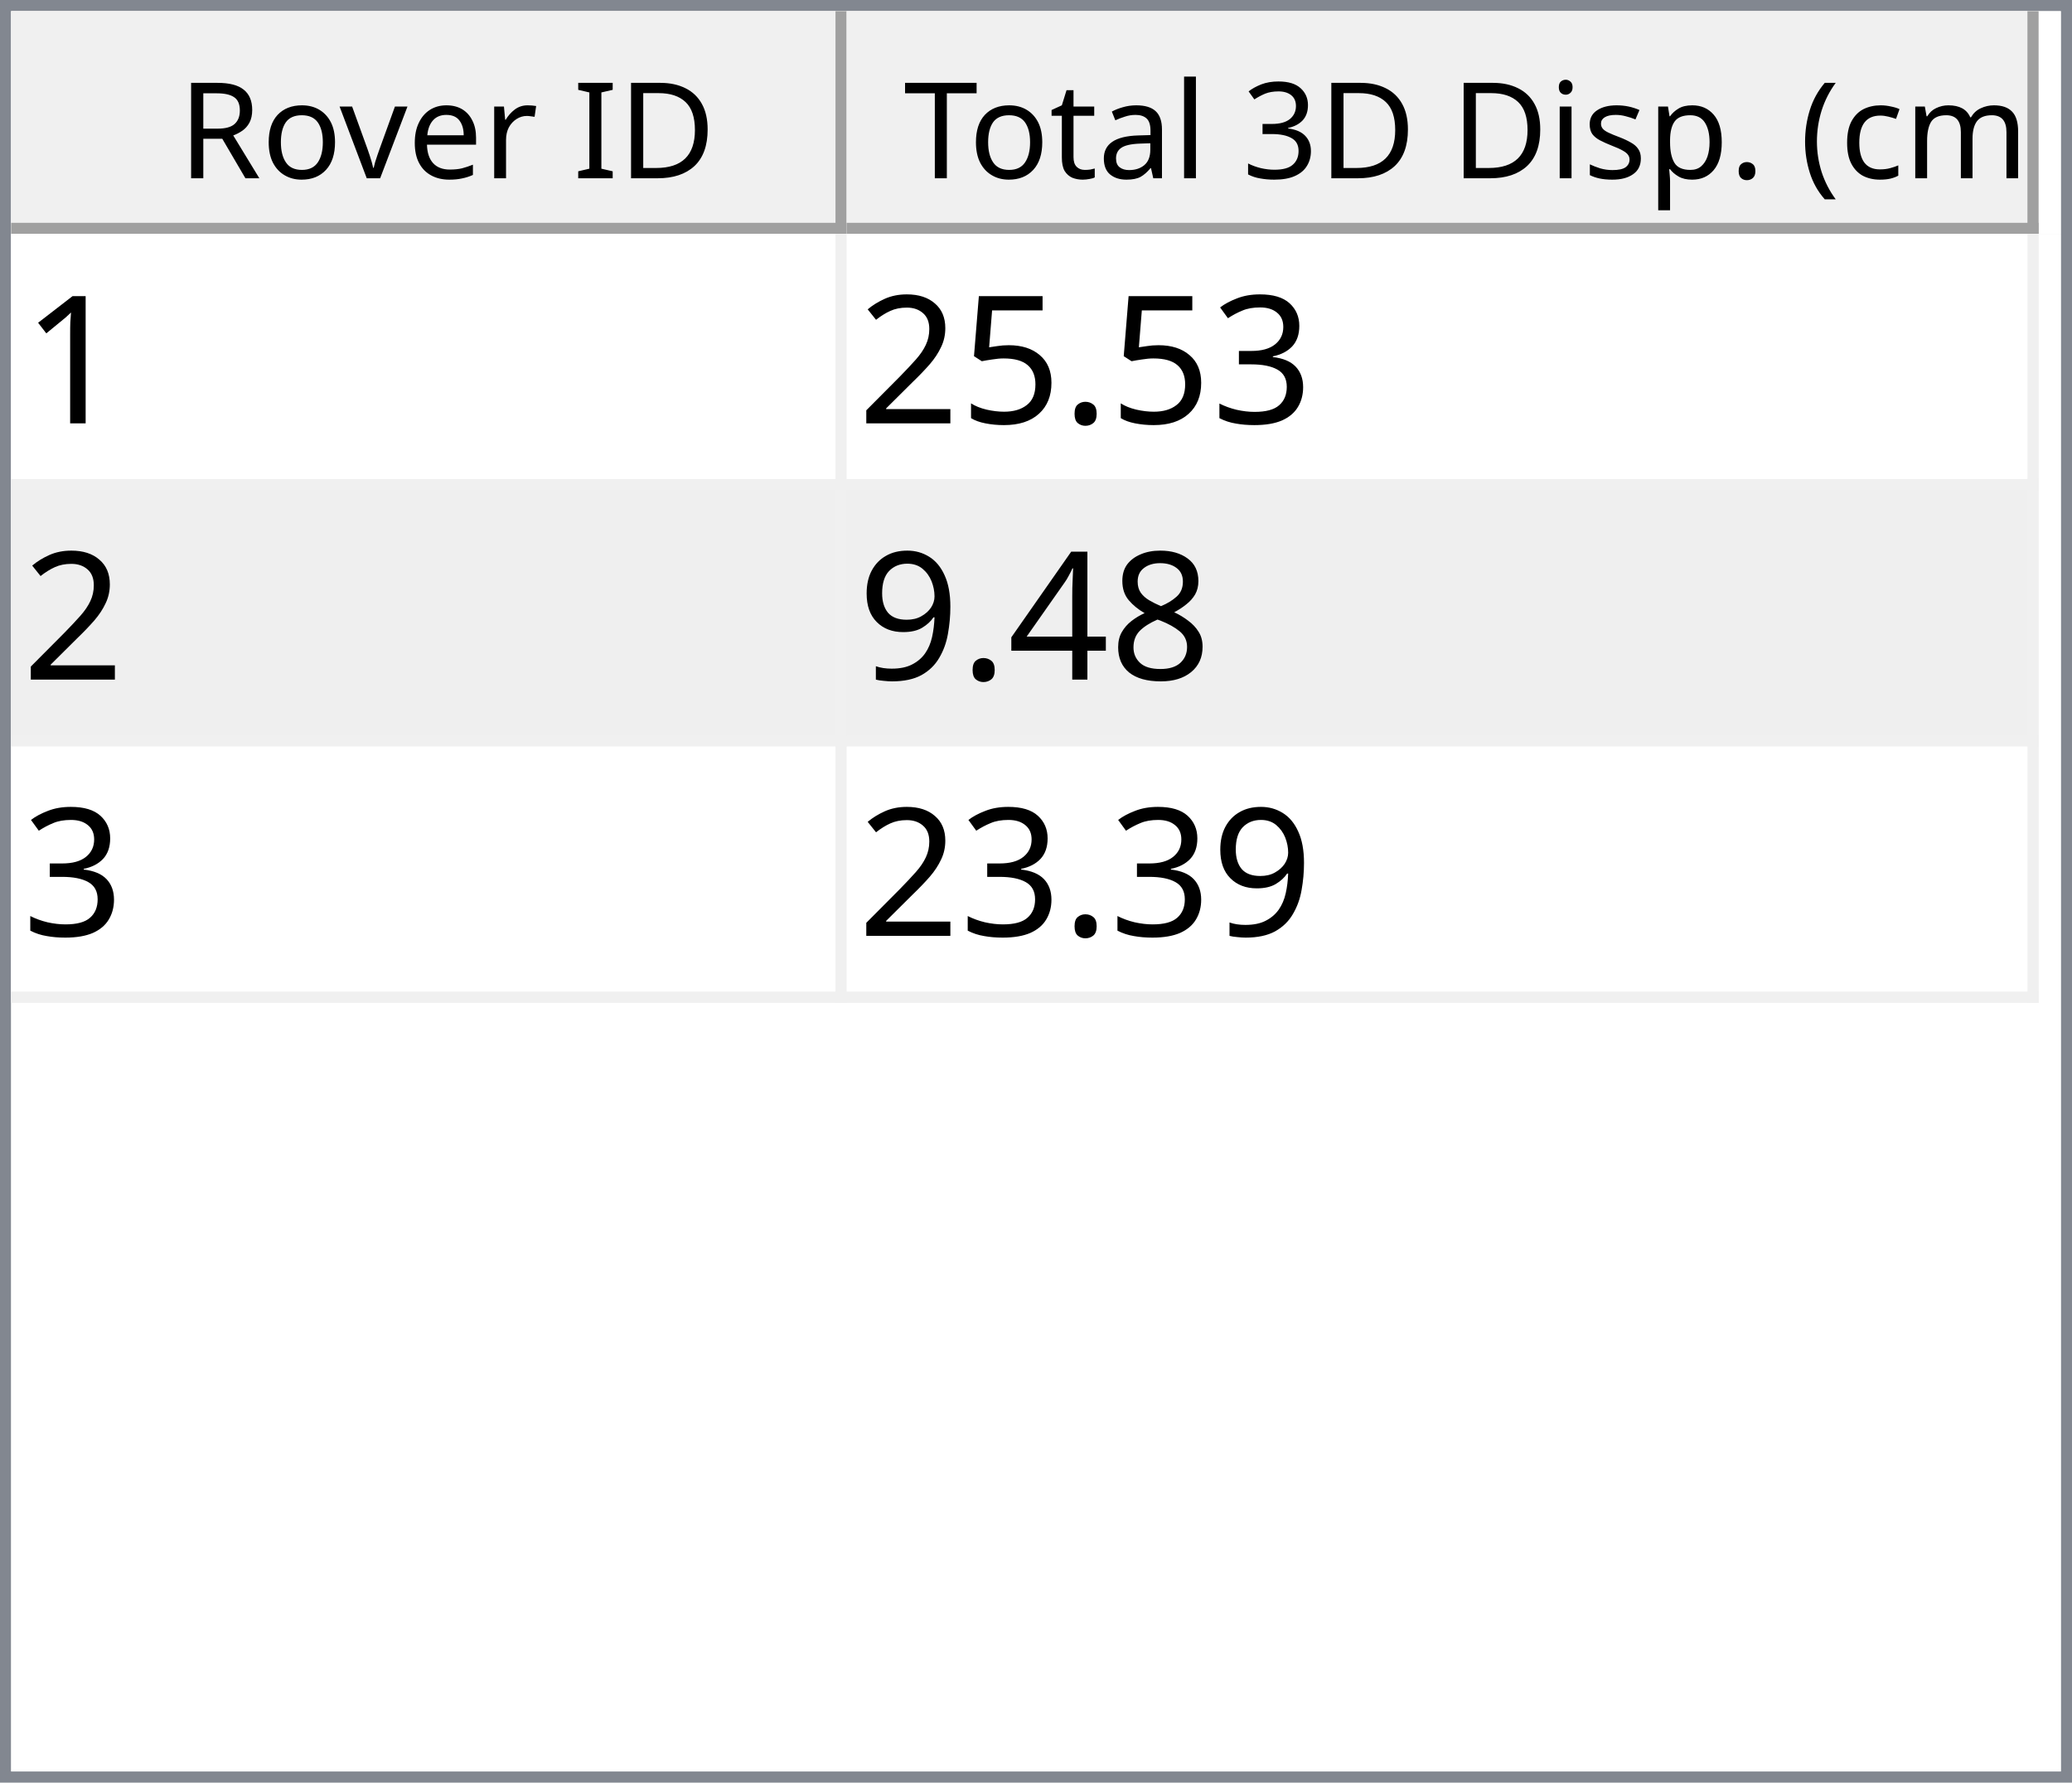
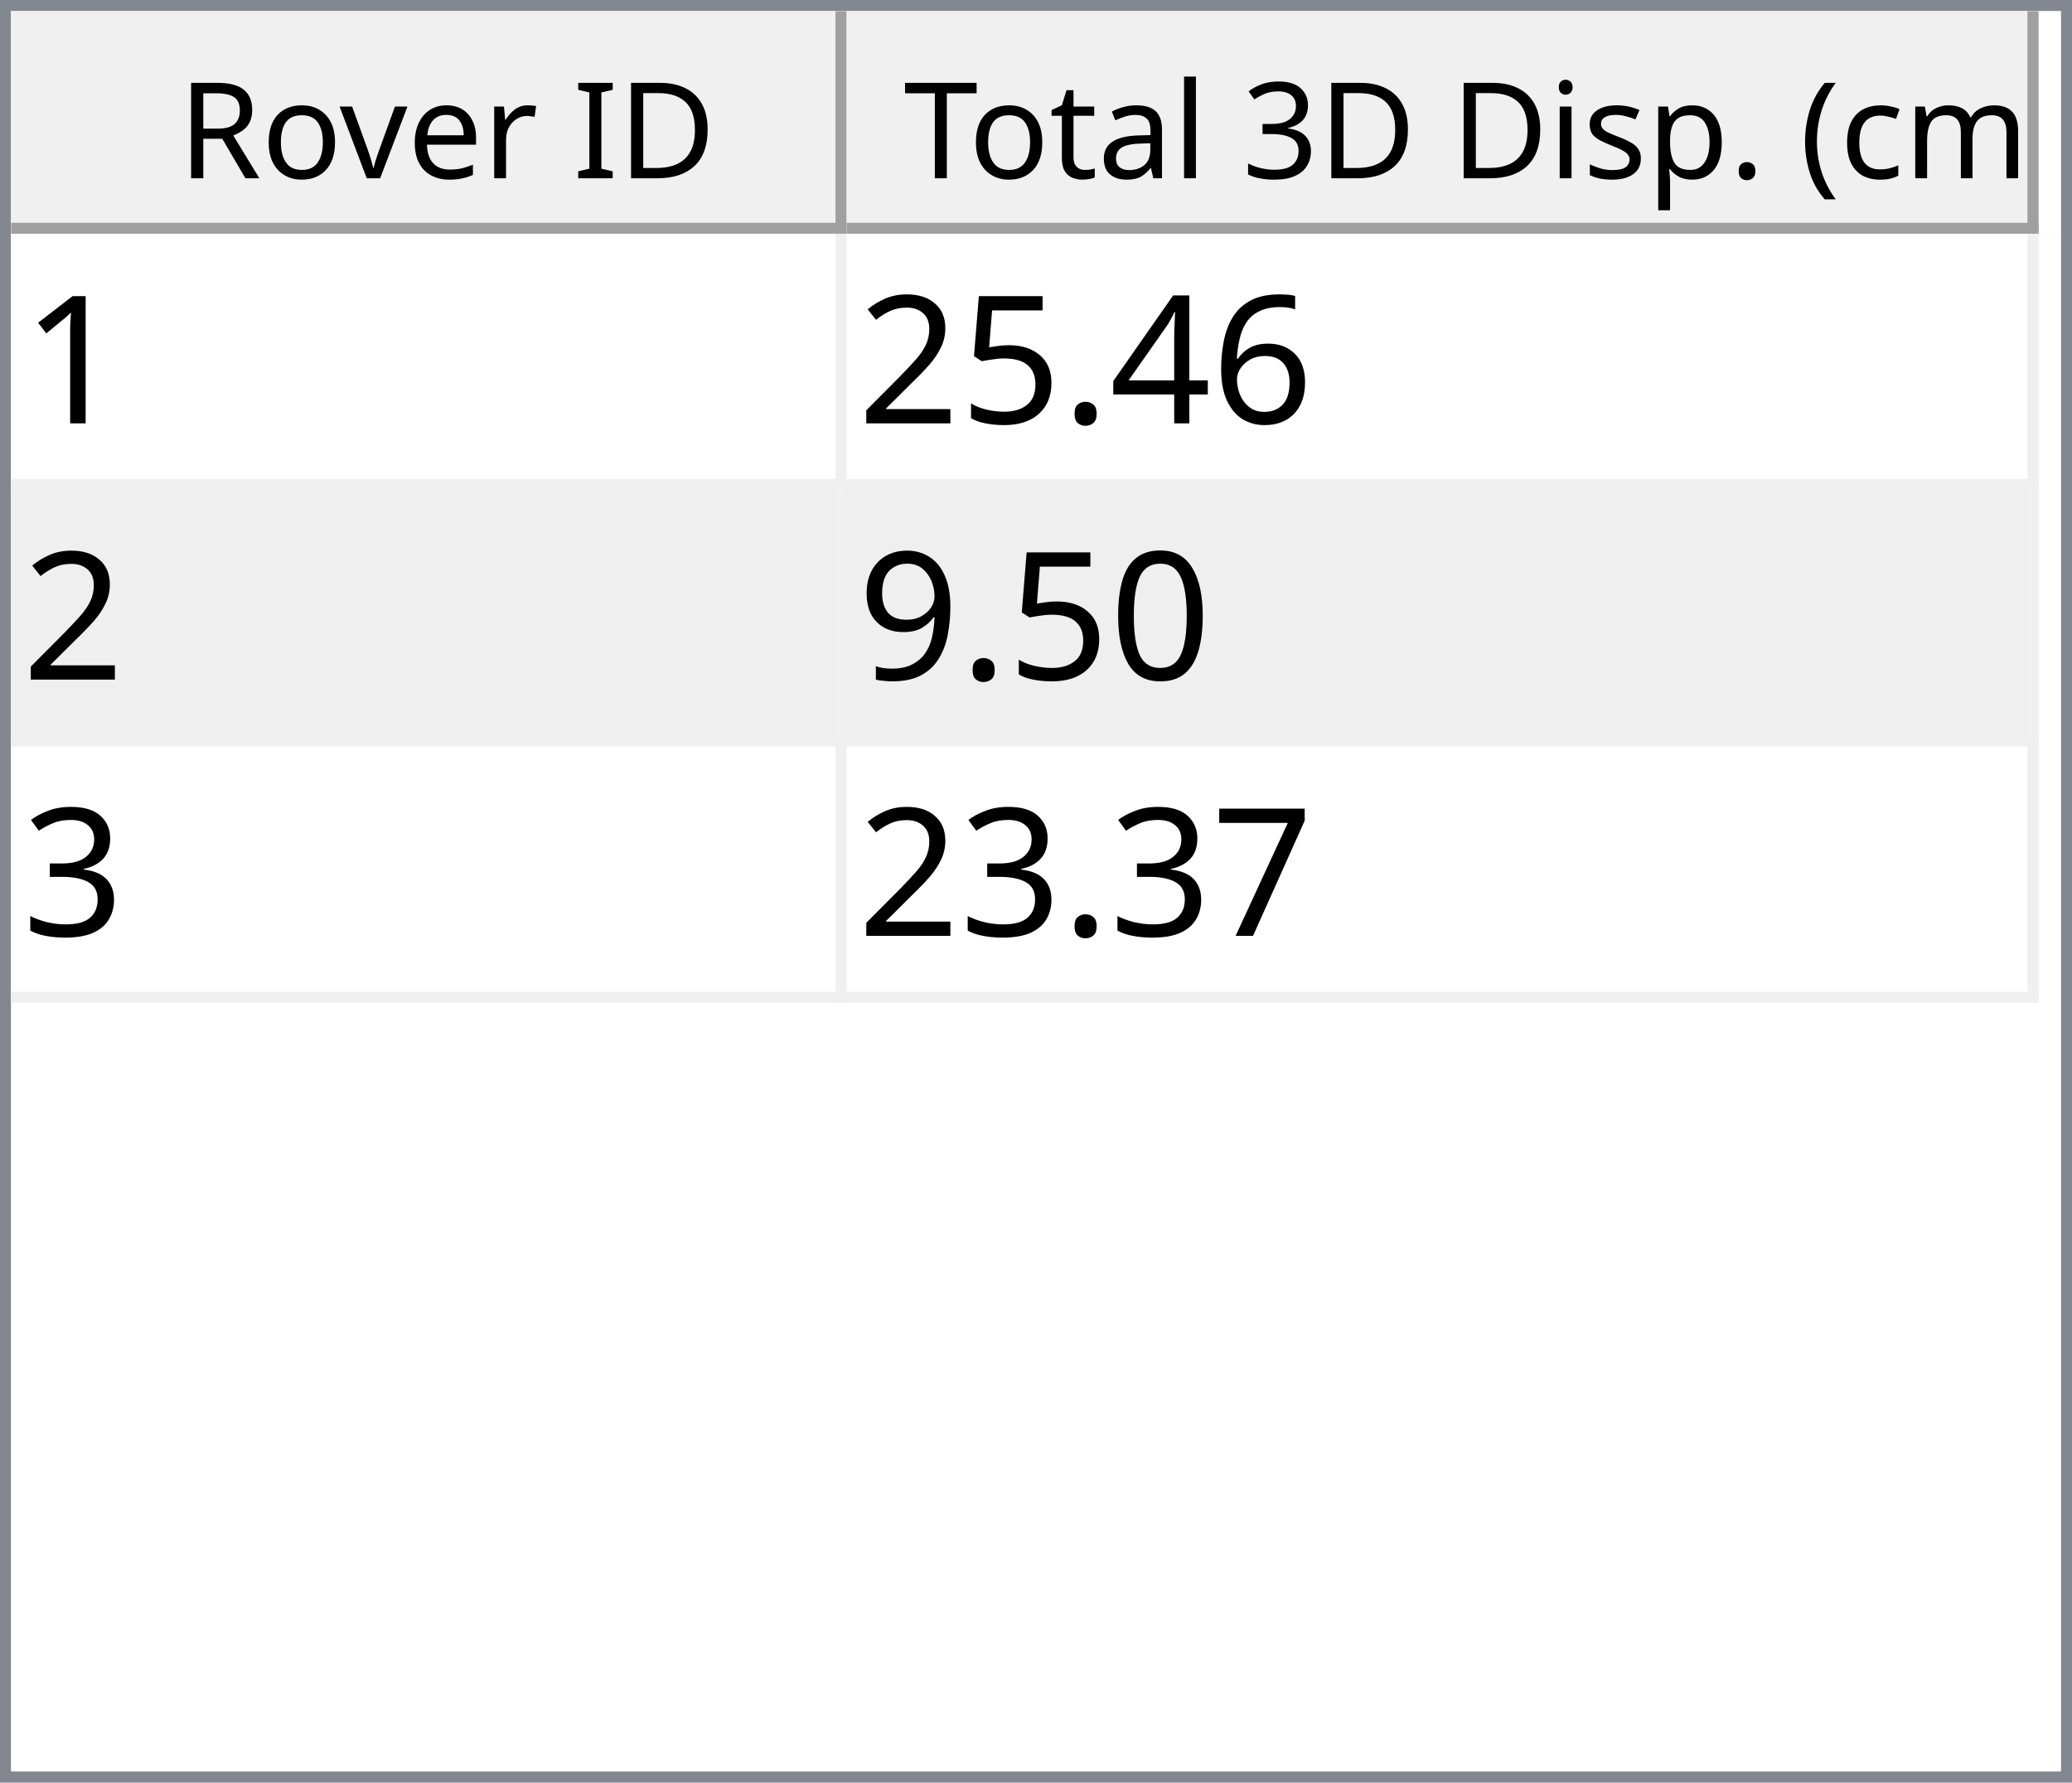
<svg xmlns="http://www.w3.org/2000/svg" style="fill-opacity:1; color-rendering:auto; color-interpolation:auto; text-rendering:auto; stroke:black; stroke-linecap:square; stroke-miterlimit:10; shape-rendering:auto; stroke-opacity:1; fill:black; stroke-dasharray:none; font-weight:normal; stroke-width:1; font-family:'Dialog'; font-style:normal; stroke-linejoin:miter; font-size:12px; stroke-dashoffset:0; image-rendering:auto;" width="186" height="160">
  <defs id="genericDefs" />
  <g>
    <defs id="defs1">
      <clipPath clipPathUnits="userSpaceOnUse" id="clipPath1">
        <path d="M0 0 L186 0 L186 160 L0 160 L0 0 Z" />
      </clipPath>
      <clipPath clipPathUnits="userSpaceOnUse" id="clipPath2">
        <path d="M0 0 L0 160 L186 160 L186 0 Z" />
      </clipPath>
      <clipPath clipPathUnits="userSpaceOnUse" id="clipPath3">
        <path d="M0 0 L0 20 L184 20 L184 0 Z" />
      </clipPath>
      <clipPath clipPathUnits="userSpaceOnUse" id="clipPath4">
        <path d="M0 0 L0 20 L75 20 L75 0 Z" />
      </clipPath>
      <clipPath clipPathUnits="userSpaceOnUse" id="clipPath5">
        <path d="M1 1 L1 19 L74 19 L74 1 Z" />
      </clipPath>
      <clipPath clipPathUnits="userSpaceOnUse" id="clipPath6">
        <path d="M0 0 L0 18 L73 18 L73 0 Z" />
      </clipPath>
      <clipPath clipPathUnits="userSpaceOnUse" id="clipPath7">
        <path d="M-0.5 -0.5 L-0.5 19.5 L74.5 19.5 L74.5 -0.5 Z" />
      </clipPath>
      <clipPath clipPathUnits="userSpaceOnUse" id="clipPath8">
        <path d="M0 0 L0 20 L107 20 L107 0 Z" />
      </clipPath>
      <clipPath clipPathUnits="userSpaceOnUse" id="clipPath9">
        <path d="M1 1 L1 19 L106 19 L106 1 Z" />
      </clipPath>
      <clipPath clipPathUnits="userSpaceOnUse" id="clipPath10">
        <path d="M0 0 L0 18 L105 18 L105 0 Z" />
      </clipPath>
      <clipPath clipPathUnits="userSpaceOnUse" id="clipPath11">
        <path d="M-0.5 -0.5 L-0.5 19.5 L106.5 19.5 L106.5 -0.5 Z" />
      </clipPath>
      <clipPath clipPathUnits="userSpaceOnUse" id="clipPath12">
        <path d="M0 0 L0 138 L184 138 L184 0 Z" />
      </clipPath>
      <clipPath clipPathUnits="userSpaceOnUse" id="clipPath13">
        <path d="M0 0 L0 69 L182 69 L182 0 Z" />
      </clipPath>
      <clipPath clipPathUnits="userSpaceOnUse" id="clipPath14">
        <path d="M-0.5 -0.5 L-0.5 68.5 L181.5 68.5 L181.5 -0.5 Z" />
      </clipPath>
      <clipPath clipPathUnits="userSpaceOnUse" id="clipPath15">
        <path d="M0 0 L0 22 L74 22 L74 0 Z" />
      </clipPath>
      <clipPath clipPathUnits="userSpaceOnUse" id="clipPath16">
        <path d="M0 0 L0 22 L106 22 L106 0 Z" />
      </clipPath>
      <font horiz-adv-x="64.551" id="font1">
        <font-face ascent="107.91" descent="25.098" units-per-em="100" style="font-style:normal; font-family:Segoe UI; font-weight:normal;" />
        <missing-glyph horiz-adv-x="64.551" d="M8.109 0 L8.109 68.266 L56.453 68.266 L56.453 0 L8.109 0 ZM15.328 7.234 L49.219 7.234 L49.219 61.031 L15.328 61.031 L15.328 7.234 Z" />
        <glyph unicode="D" horiz-adv-x="70.117" d="M9.188 0 L9.188 70.016 L28.516 70.016 Q65.531 70.016 65.531 35.891 Q65.531 19.672 55.25 9.836 Q44.969 0 27.734 0 L9.188 0 ZM17.391 62.594 L17.391 7.422 L27.828 7.422 Q41.609 7.422 49.273 14.797 Q56.938 22.172 56.938 35.688 Q56.938 62.594 28.328 62.594 L17.391 62.594 Z" />
        <glyph unicode="I" horiz-adv-x="26.611" d="M17.391 0 L9.188 0 L9.188 70.016 L17.391 70.016 L17.391 0 Z" />
        <glyph unicode=" " horiz-adv-x="27.393" d="" />
        <glyph unicode="r" horiz-adv-x="34.766" d="M34.188 41.891 Q32.078 43.5 28.125 43.5 Q23 43.5 19.555 38.672 Q16.109 33.844 16.109 25.484 L16.109 0 L8.109 0 L8.109 50 L16.109 50 L16.109 39.703 L16.312 39.703 Q18.016 44.969 21.531 47.922 Q25.047 50.875 29.391 50.875 Q32.516 50.875 34.188 50.203 L34.188 41.891 Z" />
        <glyph unicode="e" horiz-adv-x="52.295" d="M48.297 23 L12.984 23 Q13.188 14.656 17.484 10.109 Q21.781 5.562 29.297 5.562 Q37.75 5.562 44.828 11.141 L44.828 3.609 Q38.234 -1.172 27.391 -1.172 Q16.797 -1.172 10.742 5.641 Q4.688 12.453 4.688 24.812 Q4.688 36.469 11.305 43.82 Q17.922 51.172 27.734 51.172 Q37.547 51.172 42.922 44.828 Q48.297 38.484 48.297 27.203 L48.297 23 ZM40.094 29.781 Q40.047 36.719 36.75 40.578 Q33.453 44.438 27.594 44.438 Q21.922 44.438 17.969 40.383 Q14.016 36.328 13.094 29.781 L40.094 29.781 Z" />
        <glyph unicode="v" horiz-adv-x="47.9" d="M47.406 50 L27.484 0 L19.625 0 L0.688 50 L9.469 50 L22.172 13.672 Q23.578 9.672 23.922 6.688 L24.125 6.688 Q24.609 10.453 25.688 13.484 L38.969 50 L47.406 50 Z" />
        <glyph unicode="o" horiz-adv-x="58.594" d="M29 -1.172 Q17.922 -1.172 11.305 5.836 Q4.688 12.844 4.688 24.422 Q4.688 37.016 11.57 44.094 Q18.453 51.172 30.172 51.172 Q41.359 51.172 47.633 44.289 Q53.906 37.406 53.906 25.203 Q53.906 13.234 47.141 6.031 Q40.375 -1.172 29 -1.172 ZM29.594 44.438 Q21.875 44.438 17.383 39.188 Q12.891 33.938 12.891 24.703 Q12.891 15.828 17.43 10.695 Q21.969 5.562 29.594 5.562 Q37.359 5.562 41.531 10.594 Q45.703 15.625 45.703 24.906 Q45.703 34.281 41.531 39.359 Q37.359 44.438 29.594 44.438 Z" />
        <glyph unicode="R" horiz-adv-x="59.814" d="M59.375 0 L49.609 0 L37.891 19.625 Q36.281 22.359 34.766 24.289 Q33.25 26.219 31.664 27.438 Q30.078 28.656 28.25 29.219 Q26.422 29.781 24.125 29.781 L17.391 29.781 L17.391 0 L9.188 0 L9.188 70.016 L30.078 70.016 Q34.672 70.016 38.555 68.867 Q42.438 67.719 45.289 65.375 Q48.141 63.031 49.758 59.547 Q51.375 56.062 51.375 51.375 Q51.375 47.703 50.273 44.656 Q49.172 41.609 47.148 39.211 Q45.125 36.812 42.266 35.133 Q39.406 33.453 35.844 32.516 L35.844 32.328 Q37.594 31.547 38.891 30.547 Q40.188 29.547 41.359 28.18 Q42.531 26.812 43.68 25.078 Q44.828 23.344 46.234 21.047 L59.375 0 ZM17.391 62.594 L17.391 37.203 L28.516 37.203 Q31.594 37.203 34.203 38.133 Q36.812 39.062 38.719 40.797 Q40.625 42.531 41.703 45.047 Q42.781 47.562 42.781 50.688 Q42.781 56.297 39.141 59.445 Q35.5 62.594 28.609 62.594 L17.391 62.594 Z" />
        <glyph unicode=")" horiz-adv-x="30.176" d="M8.297 -15.922 L1.172 -15.922 Q16.406 2.344 16.406 26.812 Q16.406 51.469 1.078 70.016 L8.297 70.016 Q23.531 52.156 23.531 26.703 Q23.531 1.375 8.297 -15.922 Z" />
        <glyph unicode="m" horiz-adv-x="86.133" d="M79.109 0 L71.094 0 L71.094 28.719 Q71.094 37.016 68.531 40.727 Q65.969 44.438 59.906 44.438 Q54.781 44.438 51.195 39.75 Q47.609 35.062 47.609 28.516 L47.609 0 L39.594 0 L39.594 29.688 Q39.594 44.438 28.219 44.438 Q22.953 44.438 19.531 40.016 Q16.109 35.594 16.109 28.516 L16.109 0 L8.109 0 L8.109 50 L16.109 50 L16.109 42.094 L16.312 42.094 Q21.625 51.172 31.844 51.172 Q36.969 51.172 40.773 48.312 Q44.578 45.453 46 40.828 Q51.562 51.172 62.594 51.172 Q79.109 51.172 79.109 30.812 L79.109 0 Z" />
        <glyph unicode="c" horiz-adv-x="46.191" d="M42.188 2.297 Q36.422 -1.172 28.516 -1.172 Q17.828 -1.172 11.258 5.789 Q4.688 12.75 4.688 23.828 Q4.688 36.188 11.766 43.68 Q18.844 51.172 30.672 51.172 Q37.25 51.172 42.281 48.734 L42.281 40.531 Q36.719 44.438 30.375 44.438 Q22.703 44.438 17.797 38.945 Q12.891 33.453 12.891 24.516 Q12.891 15.719 17.508 10.641 Q22.125 5.562 29.891 5.562 Q36.422 5.562 42.188 9.906 L42.188 2.297 Z" />
        <glyph unicode="(" horiz-adv-x="30.176" d="M29.109 -15.922 L21.969 -15.922 Q6.844 1.375 6.844 26.703 Q6.844 52.156 21.969 70.016 L29.203 70.016 Q13.875 51.469 13.875 26.812 Q13.875 2.344 29.109 -15.922 Z" />
        <glyph unicode="." horiz-adv-x="21.68" d="M10.891 -1.078 Q8.641 -1.078 7.055 0.539 Q5.469 2.156 5.469 4.391 Q5.469 6.641 7.055 8.273 Q8.641 9.906 10.891 9.906 Q13.188 9.906 14.797 8.273 Q16.406 6.641 16.406 4.391 Q16.406 2.156 14.797 0.539 Q13.188 -1.078 10.891 -1.078 Z" />
        <glyph unicode="p" horiz-adv-x="58.789" d="M16.312 7.234 L16.109 7.234 L16.109 -23 L8.109 -23 L8.109 50 L16.109 50 L16.109 41.219 L16.312 41.219 Q22.219 51.172 33.594 51.172 Q43.266 51.172 48.688 44.461 Q54.109 37.75 54.109 26.469 Q54.109 13.922 48 6.375 Q41.891 -1.172 31.297 -1.172 Q21.578 -1.172 16.312 7.234 ZM16.109 27.391 L16.109 20.406 Q16.109 14.203 20.141 9.883 Q24.172 5.562 30.375 5.562 Q37.641 5.562 41.773 11.133 Q45.906 16.703 45.906 26.609 Q45.906 34.969 42.047 39.703 Q38.188 44.438 31.594 44.438 Q24.609 44.438 20.359 39.578 Q16.109 34.719 16.109 27.391 Z" />
        <glyph unicode="s" horiz-adv-x="42.432" d="M5.078 1.812 L5.078 10.406 Q11.625 5.562 19.484 5.562 Q30.031 5.562 30.031 12.594 Q30.031 14.594 29.125 15.992 Q28.219 17.391 26.68 18.461 Q25.141 19.531 23.07 20.383 Q21 21.234 18.609 22.172 Q15.281 23.484 12.766 24.828 Q10.25 26.172 8.57 27.859 Q6.891 29.547 6.031 31.695 Q5.172 33.844 5.172 36.719 Q5.172 40.234 6.789 42.945 Q8.406 45.656 11.086 47.484 Q13.766 49.312 17.211 50.242 Q20.656 51.172 24.312 51.172 Q30.812 51.172 35.938 48.922 L35.938 40.828 Q30.422 44.438 23.25 44.438 Q21 44.438 19.195 43.922 Q17.391 43.406 16.094 42.477 Q14.797 41.547 14.086 40.258 Q13.375 38.969 13.375 37.406 Q13.375 35.453 14.086 34.133 Q14.797 32.812 16.164 31.789 Q17.531 30.766 19.484 29.938 Q21.438 29.109 23.922 28.125 Q27.25 26.859 29.883 25.516 Q32.516 24.172 34.375 22.484 Q36.234 20.797 37.234 18.602 Q38.234 16.406 38.234 13.375 Q38.234 9.672 36.602 6.938 Q34.969 4.203 32.234 2.398 Q29.5 0.594 25.93 -0.289 Q22.359 -1.172 18.453 -1.172 Q10.75 -1.172 5.078 1.812 Z" />
        <glyph unicode="i" horiz-adv-x="24.219" d="M12.203 62.703 Q10.062 62.703 8.547 64.164 Q7.031 65.625 7.031 67.875 Q7.031 70.125 8.547 71.609 Q10.062 73.094 12.203 73.094 Q14.406 73.094 15.945 71.609 Q17.484 70.125 17.484 67.875 Q17.484 65.719 15.945 64.211 Q14.406 62.703 12.203 62.703 ZM16.109 0 L8.109 0 L8.109 50 L16.109 50 L16.109 0 Z" />
        <glyph unicode="3" horiz-adv-x="53.906" d="M46.531 19.828 Q46.531 15.094 44.75 11.211 Q42.969 7.328 39.719 4.57 Q36.469 1.812 31.93 0.297 Q27.391 -1.219 21.922 -1.219 Q11.922 -1.219 6 2.594 L6 11.188 Q13.094 5.609 22.219 5.609 Q25.875 5.609 28.828 6.539 Q31.781 7.469 33.906 9.227 Q36.031 10.984 37.18 13.477 Q38.328 15.969 38.328 19.094 Q38.328 32.812 18.797 32.812 L12.984 32.812 L12.984 39.594 L18.5 39.594 Q35.797 39.594 35.797 52.484 Q35.797 64.406 22.609 64.406 Q15.188 64.406 8.688 59.422 L8.688 67.188 Q15.375 71.188 24.609 71.188 Q29 71.188 32.57 69.969 Q36.141 68.75 38.68 66.555 Q41.219 64.359 42.609 61.281 Q44 58.203 44 54.5 Q44 40.672 30.031 36.719 L30.031 36.531 Q33.594 36.141 36.625 34.797 Q39.656 33.453 41.852 31.305 Q44.047 29.156 45.289 26.25 Q46.531 23.344 46.531 19.828 Z" />
        <glyph unicode="l" horiz-adv-x="24.219" d="M16.109 0 L8.109 0 L8.109 74.031 L16.109 74.031 L16.109 0 Z" />
        <glyph unicode="a" horiz-adv-x="50.879" d="M43.891 0 L35.891 0 L35.891 7.812 L35.688 7.812 Q30.469 -1.172 20.312 -1.172 Q12.844 -1.172 8.617 2.781 Q4.391 6.734 4.391 13.281 Q4.391 27.297 20.906 29.594 L35.891 31.688 Q35.891 44.438 25.594 44.438 Q16.547 44.438 9.281 38.281 L9.281 46.484 Q16.656 51.172 26.266 51.172 Q43.891 51.172 43.891 32.516 L43.891 0 ZM35.891 25.297 L23.828 23.641 Q18.266 22.859 15.43 20.875 Q12.594 18.891 12.594 13.875 Q12.594 10.203 15.211 7.883 Q17.828 5.562 22.172 5.562 Q28.125 5.562 32.008 9.742 Q35.891 13.922 35.891 20.312 L35.891 25.297 Z" />
        <glyph unicode="t" horiz-adv-x="33.887" d="M31.297 0.484 Q28.469 -1.078 23.828 -1.078 Q10.688 -1.078 10.688 13.578 L10.688 43.172 L2.094 43.172 L2.094 50 L10.688 50 L10.688 62.203 L18.703 64.797 L18.703 50 L31.297 50 L31.297 43.172 L18.703 43.172 L18.703 14.984 Q18.703 9.969 20.414 7.82 Q22.125 5.672 26.078 5.672 Q29.109 5.672 31.297 7.328 L31.297 0.484 Z" />
        <glyph unicode="T" horiz-adv-x="52.393" d="M50.594 62.594 L30.375 62.594 L30.375 0 L22.172 0 L22.172 62.594 L2 62.594 L2 70.016 L50.594 70.016 L50.594 62.594 Z" />
      </font>
      <font horiz-adv-x="75.0" id="font2">
        <font-face ascent="100.537" descent="21.973" units-per-em="100" style="font-style:normal; font-family:sans-serif; font-weight:normal;" />
        <missing-glyph horiz-adv-x="75.0" d="M12.5 0 L12.5 62.5 L62.5 62.5 L62.5 0 L12.5 0 ZM14.062 1.562 L60.938 1.562 L60.938 60.938 L14.062 60.938 L14.062 1.562 Z" />
        <glyph unicode="1" horiz-adv-x="55.615" d="M37.25 0 L28.469 0 L28.469 56 Q25.297 52.984 20.141 49.953 Q14.984 46.922 10.891 45.406 L10.891 53.906 Q18.266 57.375 23.781 62.305 Q29.297 67.234 31.594 71.875 L37.25 71.875 L37.25 0 Z" />
-         <glyph unicode="3" horiz-adv-x="55.615" d="M4.203 18.891 L12.984 20.062 Q14.5 12.594 18.141 9.297 Q21.781 6 27 6 Q33.203 6 37.477 10.297 Q41.75 14.594 41.75 20.953 Q41.75 27 37.797 30.93 Q33.844 34.859 27.734 34.859 Q25.25 34.859 21.531 33.891 L22.516 41.609 Q23.391 41.5 23.922 41.5 Q29.547 41.5 34.039 44.43 Q38.531 47.359 38.531 53.469 Q38.531 58.297 35.258 61.477 Q31.984 64.656 26.812 64.656 Q21.688 64.656 18.266 61.43 Q14.844 58.203 13.875 51.766 L5.078 53.328 Q6.688 62.156 12.398 67.016 Q18.109 71.875 26.609 71.875 Q32.469 71.875 37.398 69.359 Q42.328 66.844 44.945 62.5 Q47.562 58.156 47.562 53.266 Q47.562 48.641 45.07 44.828 Q42.578 41.016 37.703 38.766 Q44.047 37.312 47.562 32.695 Q51.078 28.078 51.078 21.141 Q51.078 11.766 44.242 5.25 Q37.406 -1.266 26.953 -1.266 Q17.531 -1.266 11.305 4.352 Q5.078 9.969 4.203 18.891 Z" />
+         <glyph unicode="6" horiz-adv-x="55.615" d="M49.75 54.047 L41.016 53.375 Q39.844 58.547 37.703 60.891 Q34.125 64.656 28.906 64.656 Q24.703 64.656 21.531 62.312 Q17.391 59.281 14.992 53.469 Q12.594 47.656 12.5 36.922 Q15.672 41.75 20.266 44.094 Q24.859 46.438 29.891 46.438 Q38.672 46.438 44.852 39.969 Q51.031 33.5 51.031 23.25 Q51.031 16.5 48.125 10.719 Q45.219 4.938 40.141 1.859 Q35.062 -1.219 28.609 -1.219 Q17.625 -1.219 10.695 6.859 Q3.766 14.938 3.766 33.5 Q3.766 54.25 11.422 63.672 Q18.109 71.875 29.438 71.875 Q37.891 71.875 43.289 67.141 Q48.688 62.406 49.75 54.047 ZM13.875 23.188 Q13.875 18.656 15.797 14.508 Q17.719 10.359 21.188 8.18 Q24.656 6 28.469 6 Q34.031 6 38.039 10.492 Q42.047 14.984 42.047 22.703 Q42.047 30.125 38.086 34.398 Q34.125 38.672 28.125 38.672 Q22.172 38.672 18.023 34.398 Q13.875 30.125 13.875 23.188 Z" />
+         <glyph unicode="4" horiz-adv-x="55.615" d="M32.328 0 L32.328 17.141 L1.266 17.141 L1.266 25.203 L33.938 71.578 L41.109 71.578 L41.109 25.203 L50.781 25.203 L50.781 17.141 L41.109 17.141 L41.109 0 L32.328 0 ZM32.328 25.203 L32.328 57.469 L9.906 25.203 L32.328 25.203 Z" />
        <glyph unicode="." horiz-adv-x="27.783" d="M9.078 0 L9.078 10.016 L19.094 10.016 L19.094 0 L9.078 0 Z" />
        <glyph unicode="5" horiz-adv-x="55.615" d="M4.156 18.75 L13.375 19.531 Q14.406 12.797 18.141 9.398 Q21.875 6 27.156 6 Q33.5 6 37.891 10.789 Q42.281 15.578 42.281 23.484 Q42.281 31 38.062 35.352 Q33.844 39.703 27 39.703 Q22.75 39.703 19.336 37.773 Q15.922 35.844 13.969 32.766 L5.719 33.844 L12.641 70.609 L48.25 70.609 L48.25 62.203 L19.672 62.203 L15.828 42.969 Q22.266 47.469 29.344 47.469 Q38.719 47.469 45.164 40.969 Q51.609 34.469 51.609 24.266 Q51.609 14.547 45.953 7.469 Q39.062 -1.219 27.156 -1.219 Q17.391 -1.219 11.211 4.25 Q5.031 9.719 4.156 18.75 Z" />
        <glyph unicode="2" horiz-adv-x="55.615" d="M50.344 8.453 L50.344 0 L3.031 0 Q2.938 3.172 4.047 6.109 Q5.859 10.938 9.836 15.625 Q13.812 20.312 21.344 26.469 Q33.016 36.031 37.117 41.625 Q41.219 47.219 41.219 52.203 Q41.219 57.422 37.477 61.008 Q33.734 64.594 27.734 64.594 Q21.391 64.594 17.578 60.789 Q13.766 56.984 13.719 50.25 L4.688 51.172 Q5.609 61.281 11.664 66.578 Q17.719 71.875 27.938 71.875 Q38.234 71.875 44.242 66.164 Q50.25 60.453 50.25 52 Q50.25 47.703 48.492 43.555 Q46.734 39.406 42.656 34.812 Q38.578 30.219 29.109 22.219 Q21.188 15.578 18.945 13.211 Q16.703 10.844 15.234 8.453 L50.344 8.453 Z" />
-         <glyph unicode="8" horiz-adv-x="55.615" d="M17.672 38.812 Q12.203 40.828 9.57 44.539 Q6.938 48.25 6.938 53.422 Q6.938 61.234 12.555 66.555 Q18.172 71.875 27.484 71.875 Q36.859 71.875 42.578 66.43 Q48.297 60.984 48.297 53.172 Q48.297 48.188 45.68 44.508 Q43.062 40.828 37.75 38.812 Q44.344 36.672 47.781 31.883 Q51.219 27.094 51.219 20.453 Q51.219 11.281 44.727 5.031 Q38.234 -1.219 27.641 -1.219 Q17.047 -1.219 10.547 5.055 Q4.047 11.328 4.047 20.703 Q4.047 27.688 7.594 32.398 Q11.141 37.109 17.672 38.812 ZM15.922 53.719 Q15.922 48.641 19.195 45.414 Q22.469 42.188 27.688 42.188 Q32.766 42.188 36.016 45.383 Q39.266 48.578 39.266 53.219 Q39.266 58.062 35.914 61.359 Q32.562 64.656 27.594 64.656 Q22.562 64.656 19.242 61.43 Q15.922 58.203 15.922 53.719 ZM13.094 20.656 Q13.094 16.891 14.875 13.375 Q16.656 9.859 20.172 7.93 Q23.688 6 27.734 6 Q34.031 6 38.133 10.055 Q42.234 14.109 42.234 20.359 Q42.234 26.703 38.016 30.859 Q33.797 35.016 27.438 35.016 Q21.234 35.016 17.164 30.914 Q13.094 26.812 13.094 20.656 Z" />
-         <glyph unicode="4" horiz-adv-x="55.615" d="M32.328 0 L32.328 17.141 L1.266 17.141 L1.266 25.203 L33.938 71.578 L41.109 71.578 L41.109 25.203 L50.781 25.203 L50.781 17.141 L41.109 17.141 L41.109 0 L32.328 0 ZM32.328 25.203 L32.328 57.469 L9.906 25.203 L32.328 25.203 Z" />
+         <glyph unicode="0" horiz-adv-x="55.615" d="M4.156 35.297 Q4.156 48 6.766 55.742 Q9.375 63.484 14.523 67.68 Q19.672 71.875 27.484 71.875 Q33.25 71.875 37.594 69.555 Q41.938 67.234 44.773 62.867 Q47.609 58.5 49.219 52.227 Q50.828 45.953 50.828 35.297 Q50.828 22.703 48.242 14.969 Q45.656 7.234 40.508 3.008 Q35.359 -1.219 27.484 -1.219 Q17.141 -1.219 11.234 6.203 Q4.156 15.141 4.156 35.297 ZM13.188 35.297 Q13.188 17.672 17.312 11.836 Q21.438 6 27.484 6 Q33.547 6 37.672 11.859 Q41.797 17.719 41.797 35.297 Q41.797 52.984 37.672 58.789 Q33.547 64.594 27.391 64.594 Q21.344 64.594 17.719 59.469 Q13.188 52.938 13.188 35.297 Z" />
        <glyph unicode="9" horiz-adv-x="55.615" d="M5.469 16.547 L13.922 17.328 Q14.984 11.375 18.016 8.688 Q21.047 6 25.781 6 Q29.828 6 32.883 7.859 Q35.938 9.719 37.891 12.82 Q39.844 15.922 41.164 21.195 Q42.484 26.469 42.484 31.938 Q42.484 32.516 42.438 33.688 Q39.797 29.5 35.234 26.883 Q30.672 24.266 25.344 24.266 Q16.453 24.266 10.305 30.711 Q4.156 37.156 4.156 47.703 Q4.156 58.594 10.578 65.234 Q17 71.875 26.656 71.875 Q33.641 71.875 39.43 68.117 Q45.219 64.359 48.219 57.398 Q51.219 50.438 51.219 37.25 Q51.219 23.531 48.242 15.406 Q45.266 7.281 39.383 3.031 Q33.5 -1.219 25.594 -1.219 Q17.188 -1.219 11.867 3.445 Q6.547 8.109 5.469 16.547 ZM41.453 48.141 Q41.453 55.719 37.43 60.156 Q33.406 64.594 27.734 64.594 Q21.875 64.594 17.531 59.812 Q13.188 55.031 13.188 47.406 Q13.188 40.578 17.312 36.305 Q21.438 32.031 27.484 32.031 Q33.594 32.031 37.523 36.305 Q41.453 40.578 41.453 48.141 Z" />
+         <glyph unicode="3" horiz-adv-x="55.615" d="M4.203 18.891 L12.984 20.062 Q14.5 12.594 18.141 9.297 Q21.781 6 27 6 Q33.203 6 37.477 10.297 Q41.75 14.594 41.75 20.953 Q41.75 27 37.797 30.93 Q33.844 34.859 27.734 34.859 Q25.25 34.859 21.531 33.891 L22.516 41.609 Q23.391 41.5 23.922 41.5 Q29.547 41.5 34.039 44.43 Q38.531 47.359 38.531 53.469 Q38.531 58.297 35.258 61.477 Q31.984 64.656 26.812 64.656 Q21.688 64.656 18.266 61.43 Q14.844 58.203 13.875 51.766 L5.078 53.328 Q6.688 62.156 12.398 67.016 Q18.109 71.875 26.609 71.875 Q32.469 71.875 37.398 69.359 Q42.328 66.844 44.945 62.5 Q47.562 58.156 47.562 53.266 Q47.562 48.641 45.07 44.828 Q42.578 41.016 37.703 38.766 Q44.047 37.312 47.562 32.695 Q51.078 28.078 51.078 21.141 Q51.078 11.766 44.242 5.25 Q37.406 -1.266 26.953 -1.266 Q17.531 -1.266 11.305 4.352 Q5.078 9.969 4.203 18.891 Z" />
+         <glyph unicode="7" horiz-adv-x="55.615" d="M4.734 62.203 L4.734 70.656 L51.078 70.656 L51.078 63.812 Q44.234 56.547 37.523 44.484 Q30.812 32.422 27.156 19.672 Q24.516 10.688 23.781 0 L14.75 0 Q14.891 8.453 18.062 20.414 Q21.234 32.375 27.172 43.484 Q33.109 54.594 39.797 62.203 L4.734 62.203 Z" />
      </font>
    </defs>
    <g style="fill:white; stroke:white;">
      <rect x="0" y="0" width="186" style="clip-path:url(#clipPath1); stroke:none;" height="160" />
    </g>
    <g style="fill:white; text-rendering:optimizeSpeed; color-rendering:optimizeSpeed; image-rendering:optimizeSpeed; shape-rendering:crispEdges; stroke:white; color-interpolation:sRGB;">
      <rect x="0" width="186" height="160" y="0" style="stroke:none;" />
      <path style="stroke:none;" d="M0 160 L186 160 L186 0 L0 0 Z" />
    </g>
    <g style="fill:rgb(240,240,240); font-family:'Segoe UI'; stroke:rgb(240,240,240);">
      <rect x="0" y="0" width="186" style="clip-path:url(#clipPath2); stroke:none;" height="160" />
    </g>
    <g style="fill:rgb(130,135,144); font-family:'Segoe UI'; stroke:rgb(130,135,144);">
      <path d="M0 0 L186 0 L186 160 L0 160 L0 0 ZM1 1 L185 1 L185 159 L1 159 L1 1 Z" style="fill-rule:evenodd; clip-path:url(#clipPath2); stroke:none;" />
    </g>
    <g style="fill:white; font-family:'Segoe UI'; stroke:white;" transform="translate(1,1)">
      <rect x="0" y="0" width="184" style="clip-path:url(#clipPath3); stroke:none;" height="20" />
    </g>
    <g style="fill:rgb(240,240,240); font-family:'Segoe UI'; stroke:rgb(240,240,240);" transform="translate(1,1)">
      <rect x="0" y="0" width="75" style="clip-path:url(#clipPath4); stroke:none;" height="20" />
    </g>
    <g style="font-family:'Segoe UI';" transform="translate(2,2)">
      <text x="14" xml:space="preserve" y="14" style="clip-path:url(#clipPath6); stroke:none;">Rover ID</text>
    </g>
    <g style="fill:rgb(160,160,160); font-family:'Segoe UI'; stroke:rgb(160,160,160); stroke-linejoin:bevel;" transform="translate(1.5,1.5)">
      <line x1="74" x2="74" y1="0" style="fill:none; clip-path:url(#clipPath7);" y2="19" />
    </g>
    <g style="fill:rgb(160,160,160); font-family:'Segoe UI'; stroke:rgb(160,160,160); stroke-linejoin:bevel;" transform="matrix(1,0,0,1,1,1) translate(0.5,0.5)">
      <line x1="0" x2="74" y1="19" style="fill:none; clip-path:url(#clipPath7);" y2="19" />
    </g>
    <g style="fill:rgb(240,240,240); font-family:'Segoe UI'; stroke:rgb(240,240,240);" transform="translate(76,1)">
      <rect x="0" y="0" width="107" style="clip-path:url(#clipPath8); stroke:none;" height="20" />
    </g>
    <g style="font-family:'Segoe UI';" transform="translate(77,2)">
      <text x="1" xml:space="preserve" y="14" style="clip-path:url(#clipPath10); stroke:none;"> Total 3D Disp. (cm)</text>
    </g>
    <g style="fill:rgb(160,160,160); font-family:'Segoe UI'; stroke:rgb(160,160,160); stroke-linejoin:bevel;" transform="translate(76.5,1.5)">
      <line x1="106" x2="106" y1="0" style="fill:none; clip-path:url(#clipPath11);" y2="19" />
    </g>
    <g style="fill:rgb(160,160,160); font-family:'Segoe UI'; stroke:rgb(160,160,160); stroke-linejoin:bevel;" transform="matrix(1,0,0,1,76,1) translate(0.5,0.5)">
      <line x1="0" x2="106" y1="19" style="fill:none; clip-path:url(#clipPath11);" y2="19" />
    </g>
    <g style="fill:white; font-family:'Segoe UI'; stroke:white;" transform="translate(1,21)">
      <rect x="0" y="0" width="184" style="clip-path:url(#clipPath12); stroke:none;" height="138" />
    </g>
    <g style="fill:rgb(240,240,240); font-size:16px; font-family:sans-serif; stroke:rgb(240,240,240);" transform="translate(1,21)">
      <rect x="0" y="0" width="182" style="clip-path:url(#clipPath13); stroke:none;" height="69" />
      <line transform="translate(0.5,0.5)" x1="0" x2="181" y1="22" style="clip-path:url(#clipPath14); fill:none; stroke-linejoin:bevel;" y2="22" />
    </g>
    <g transform="matrix(1,0,0,1,1,21) translate(0.5,0.5)" style="fill:rgb(240,240,240); font-size:16px; font-family:sans-serif; stroke:rgb(240,240,240); stroke-linejoin:bevel;">
      <line x1="0" x2="181" y1="45" style="fill:none; clip-path:url(#clipPath14);" y2="45" />
    </g>
    <g transform="matrix(1,0,0,1,1,21) translate(0.5,0.5)" style="fill:rgb(240,240,240); font-size:16px; font-family:sans-serif; stroke:rgb(240,240,240); stroke-linejoin:bevel;">
      <line x1="0" x2="181" y1="68" style="fill:none; clip-path:url(#clipPath14);" y2="68" />
    </g>
    <g transform="matrix(1,0,0,1,1,21) translate(0.5,0.5)" style="fill:rgb(240,240,240); font-size:16px; font-family:sans-serif; stroke:rgb(240,240,240); stroke-linejoin:bevel;">
      <line x1="74" x2="74" y1="0" style="fill:none; clip-path:url(#clipPath14);" y2="68" />
    </g>
    <g transform="matrix(1,0,0,1,1,21) translate(0.5,0.5)" style="fill:rgb(240,240,240); font-size:16px; font-family:sans-serif; stroke:rgb(240,240,240); stroke-linejoin:bevel;">
      <line x1="181" x2="181" y1="0" style="fill:none; clip-path:url(#clipPath14);" y2="68" />
    </g>
    <g style="fill:white; font-size:16px; font-family:sans-serif; stroke:white;" transform="matrix(1,0,0,1,1,21)">
      <rect x="0" y="0" width="74" style="clip-path:url(#clipPath15); stroke:none;" height="22" />
      <text x="1" y="17" style="fill:black; clip-path:url(#clipPath15); stroke:none;" xml:space="preserve">1</text>
    </g>
    <g style="fill:white; font-size:16px; font-family:sans-serif; stroke:white;" transform="matrix(1,0,0,1,1,21) translate(75,0)">
      <rect x="0" y="0" width="106" style="clip-path:url(#clipPath16); stroke:none;" height="22" />
-       <text x="1" y="17" style="fill:black; clip-path:url(#clipPath16); stroke:none;" xml:space="preserve">25.53</text>
+       <text x="1" y="17" style="fill:black; clip-path:url(#clipPath16); stroke:none;" xml:space="preserve">25.46</text>
    </g>
    <g style="fill:rgb(239,239,239); font-size:16px; font-family:sans-serif; stroke:rgb(239,239,239);" transform="matrix(1,0,0,1,1,21) translate(0,23)">
      <rect x="0" y="0" width="74" style="clip-path:url(#clipPath15); stroke:none;" height="22" />
      <text x="1" y="17" style="fill:black; clip-path:url(#clipPath15); stroke:none;" xml:space="preserve">2</text>
    </g>
    <g style="fill:rgb(239,239,239); font-size:16px; font-family:sans-serif; stroke:rgb(239,239,239);" transform="matrix(1,0,0,1,1,21) translate(75,23)">
      <rect x="0" y="0" width="106" style="clip-path:url(#clipPath16); stroke:none;" height="22" />
-       <text x="1" y="17" style="fill:black; clip-path:url(#clipPath16); stroke:none;" xml:space="preserve">9.48</text>
+       <text x="1" y="17" style="fill:black; clip-path:url(#clipPath16); stroke:none;" xml:space="preserve">9.50</text>
    </g>
    <g style="fill:white; font-size:16px; font-family:sans-serif; stroke:white;" transform="matrix(1,0,0,1,1,21) translate(0,46)">
      <rect x="0" y="0" width="74" style="clip-path:url(#clipPath15); stroke:none;" height="22" />
      <text x="1" y="17" style="fill:black; clip-path:url(#clipPath15); stroke:none;" xml:space="preserve">3</text>
    </g>
    <g style="fill:white; font-size:16px; font-family:sans-serif; stroke:white;" transform="matrix(1,0,0,1,1,21) translate(75,46)">
      <rect x="0" y="0" width="106" style="clip-path:url(#clipPath16); stroke:none;" height="22" />
-       <text x="1" y="17" style="fill:black; clip-path:url(#clipPath16); stroke:none;" xml:space="preserve">23.39</text>
+       <text x="1" y="17" style="fill:black; clip-path:url(#clipPath16); stroke:none;" xml:space="preserve">23.37</text>
    </g>
  </g>
</svg>
